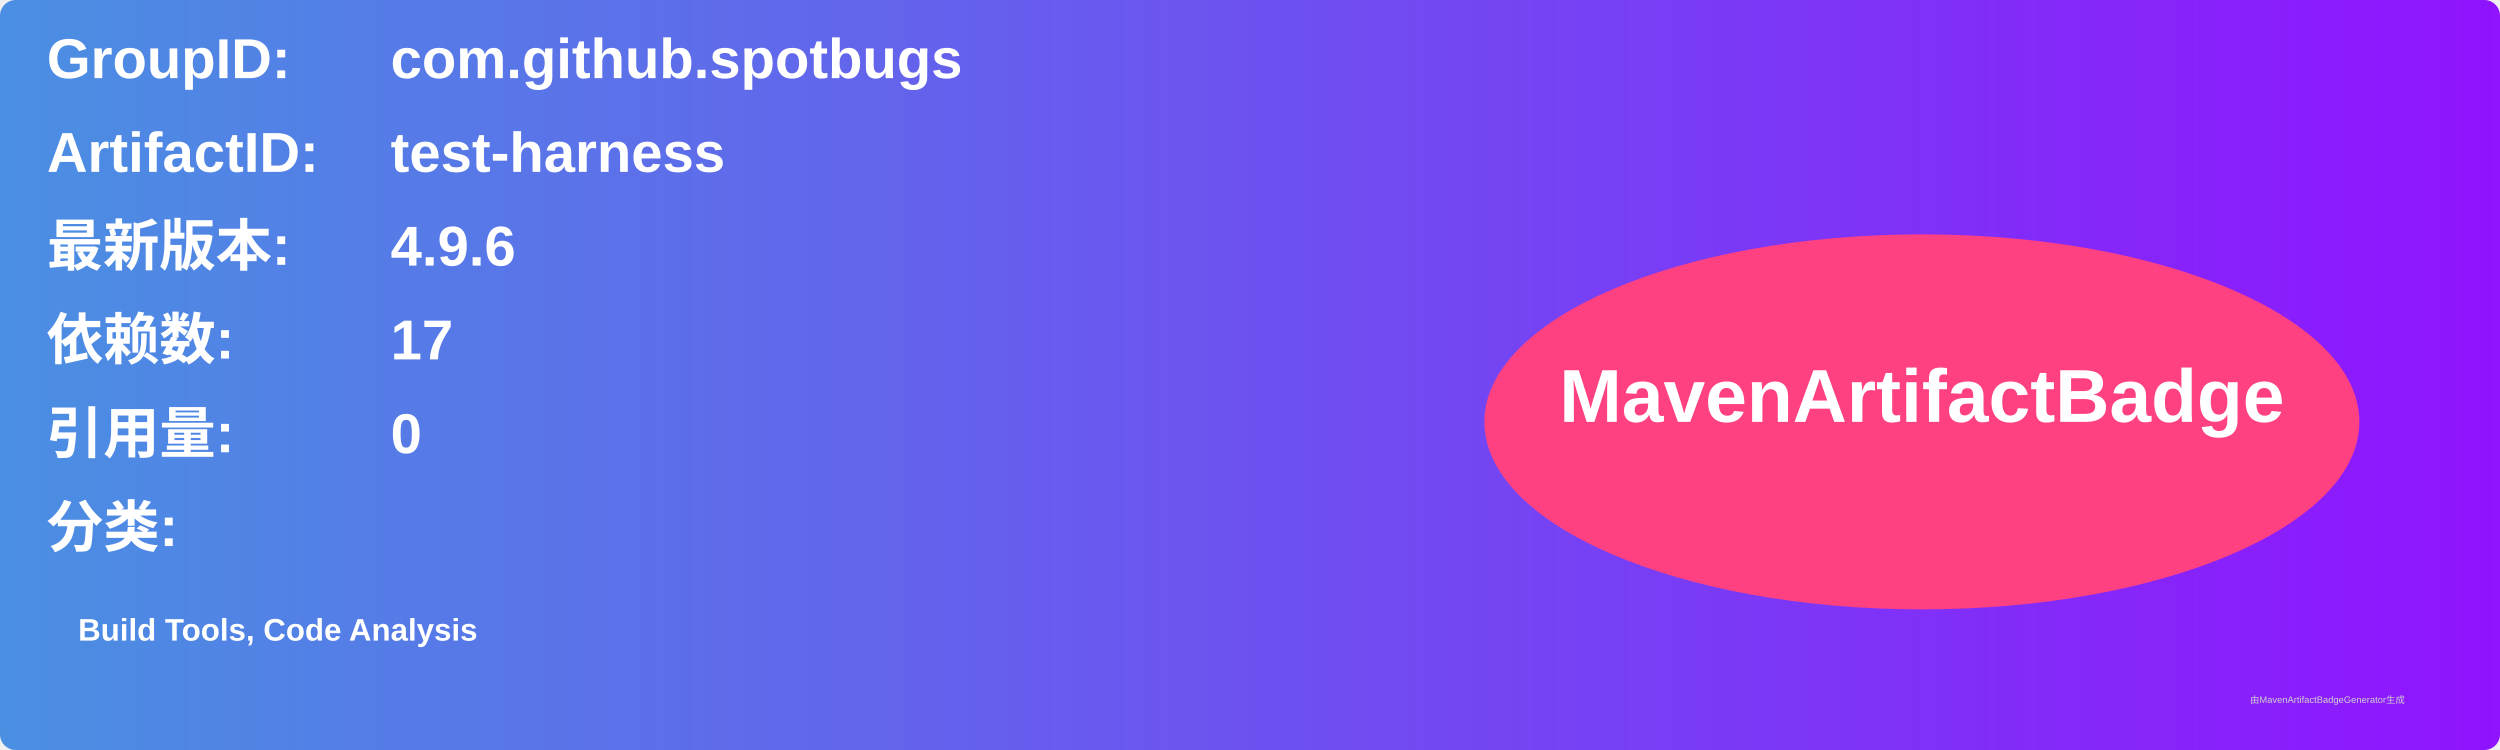
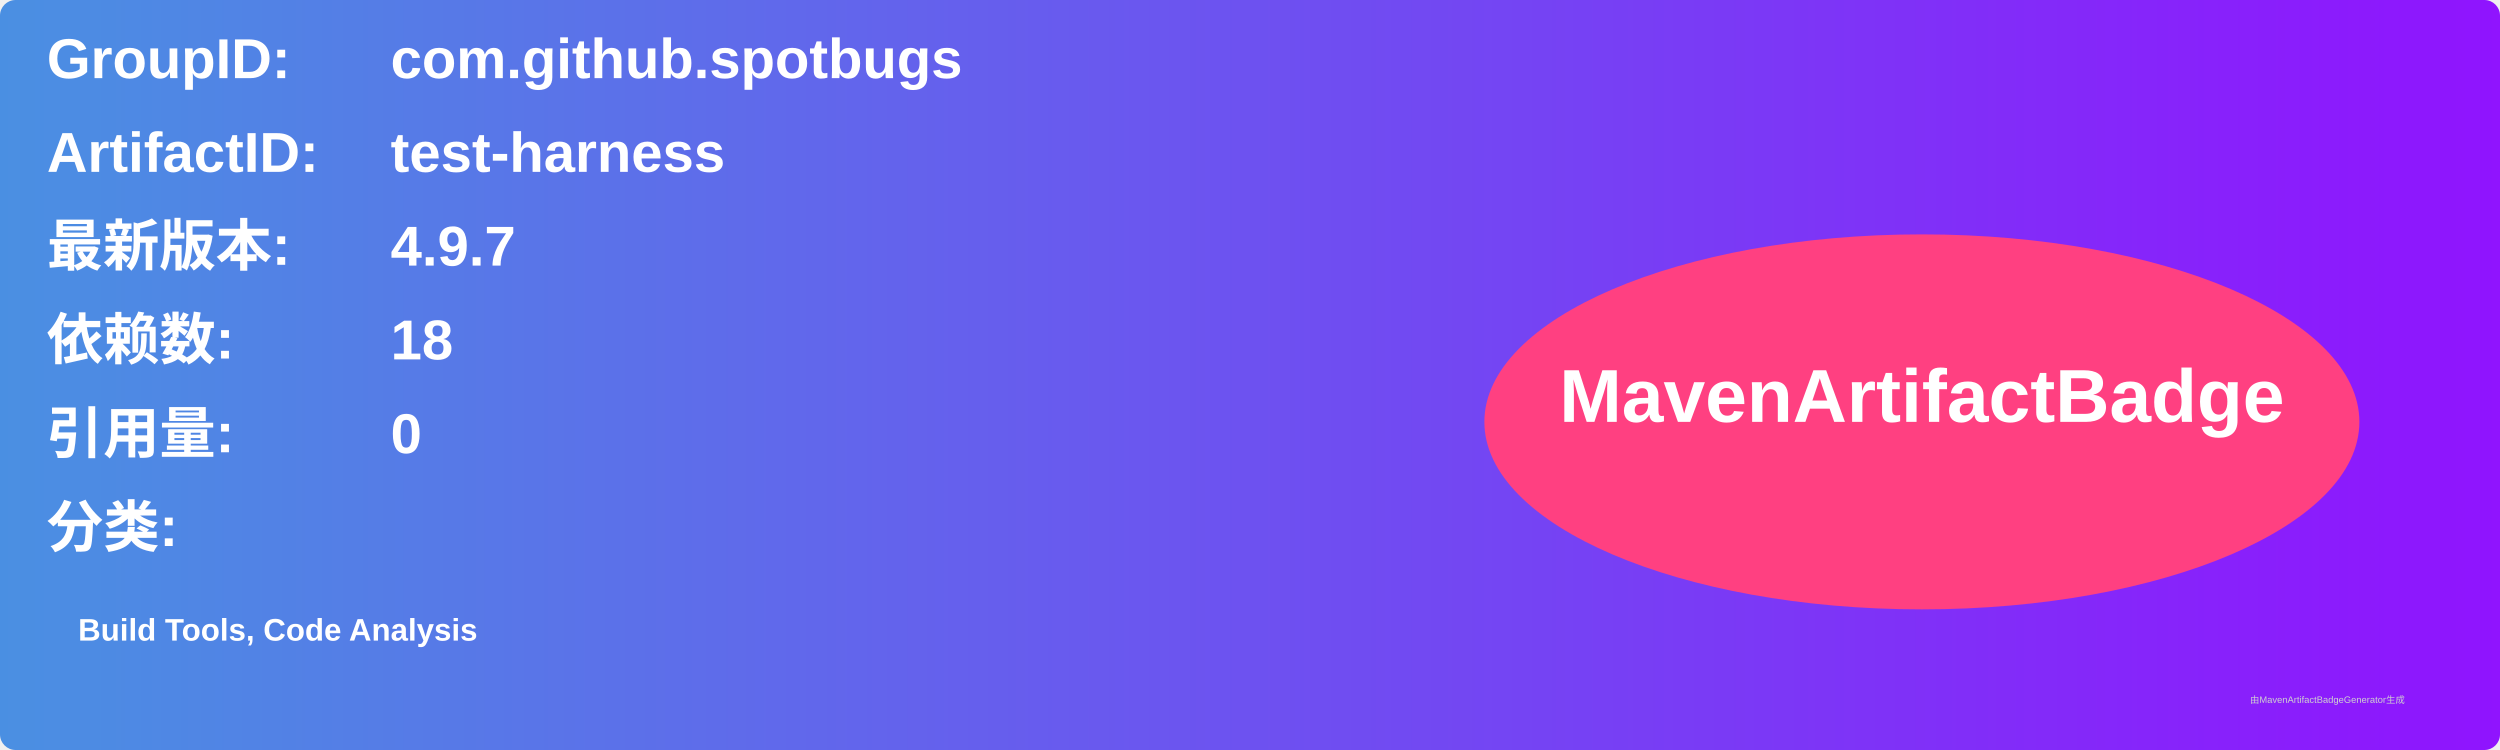
<svg xmlns="http://www.w3.org/2000/svg" width="800" height="240" viewBox="0 0 800 240">
  <linearGradient id="grad" x1="0%" y1="0%" x2="100%" y2="0%">
    <stop offset="0%" stop-color="#4a90e2" />
    <stop offset="100%" stop-color="#9013fe" />
  </linearGradient>
  <rect width="100%" height="100%" rx="5" ry="5" fill="url(#grad)" />
  <g transform="translate(15, 15)">
    <text x="0" y="10" font-family="Arial" font-size="18" fill="white" font-weight="bold" width="260">GroupID:</text>
    <text x="110" y="10" font-family="Arial" font-size="18" fill="white" font-weight="bold" width="460">com.github.spotbugs</text>
    <text x="0" y="40" font-family="Arial" font-size="18" fill="white" font-weight="bold" width="260">ArtifactID:</text>
    <text x="110" y="40" font-family="Arial" font-size="18" fill="white" font-weight="bold" width="460">test-harness</text>
    <text x="0" y="70" font-family="Arial" font-size="18" fill="white" font-weight="bold">最新版本:</text>
    <text x="110" y="70" font-family="Arial" font-size="18" fill="white" font-weight="bold">
-       <tspan font-weight="bold">4.9.6</tspan>
+       <tspan font-weight="bold">4.9.7</tspan>
    </text>
    <text x="0" y="100" font-family="Arial" font-size="18" fill="white" font-weight="bold">依赖数: </text>
    <text x="110" y="100" font-family="Arial" font-size="18" fill="white">
-       <tspan font-weight="bold">17</tspan>
+       <tspan font-weight="bold">18</tspan>
    </text>
    <text x="0" y="130" font-family="Arial" font-size="18" fill="white" font-weight="bold">引用量: </text>
    <text x="110" y="130" font-family="Arial" font-size="18" fill="white">
      <tspan font-weight="bold">0</tspan>
    </text>
    <text x="0" y="160" font-family="Arial" font-size="18" fill="white" font-weight="bold">分类:</text>
    <text x="10" y="190" font-family="Arial" font-size="10" fill="white">
      <tspan font-weight="bold">Build Tools, Code Analysis</tspan>
    </text>
    <ellipse cx="600" cy="120" rx="140" ry="60" fill="#ff4081" />
    <text x="600" y="120" text-anchor="middle" font-family="Arial" font-size="24" fill="white" font-weight="bold">MavenArtifactBadge</text>
  </g>
  <text x="720" y="225" font-family="Arial" font-size="3" fill="#d0d0d0">由MavenArtifactBadgeGenerator生成</text>
</svg>
